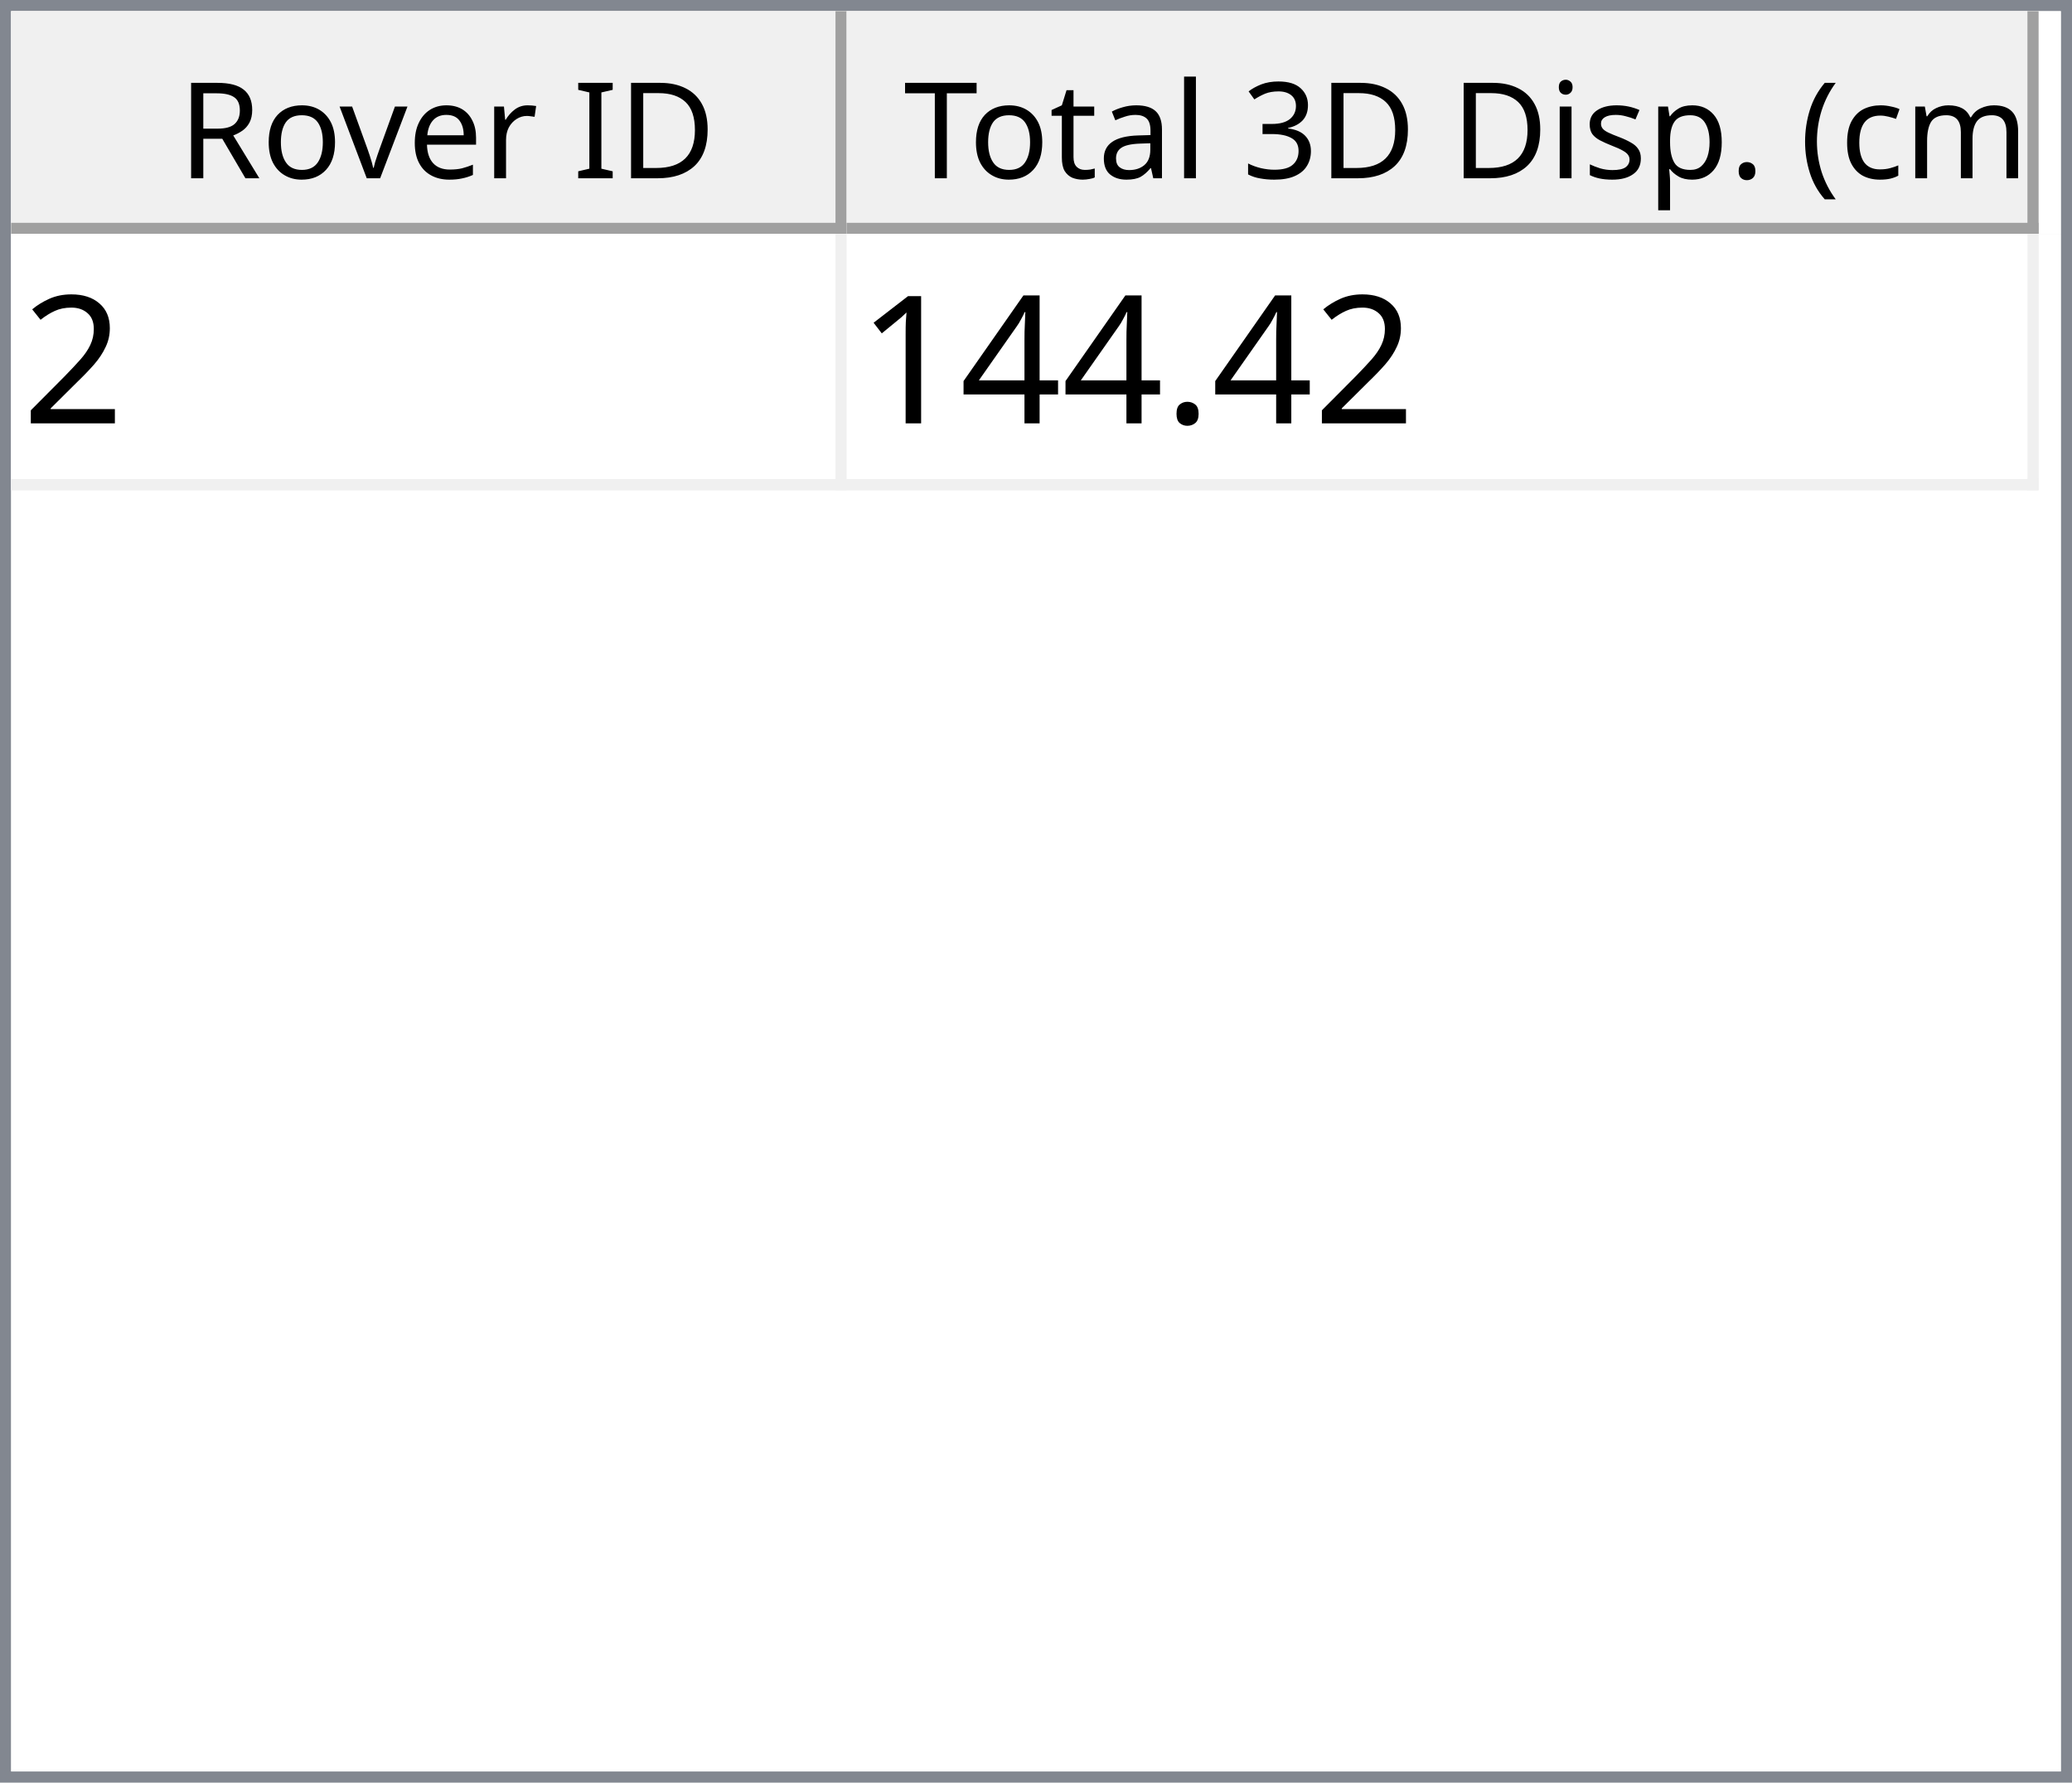
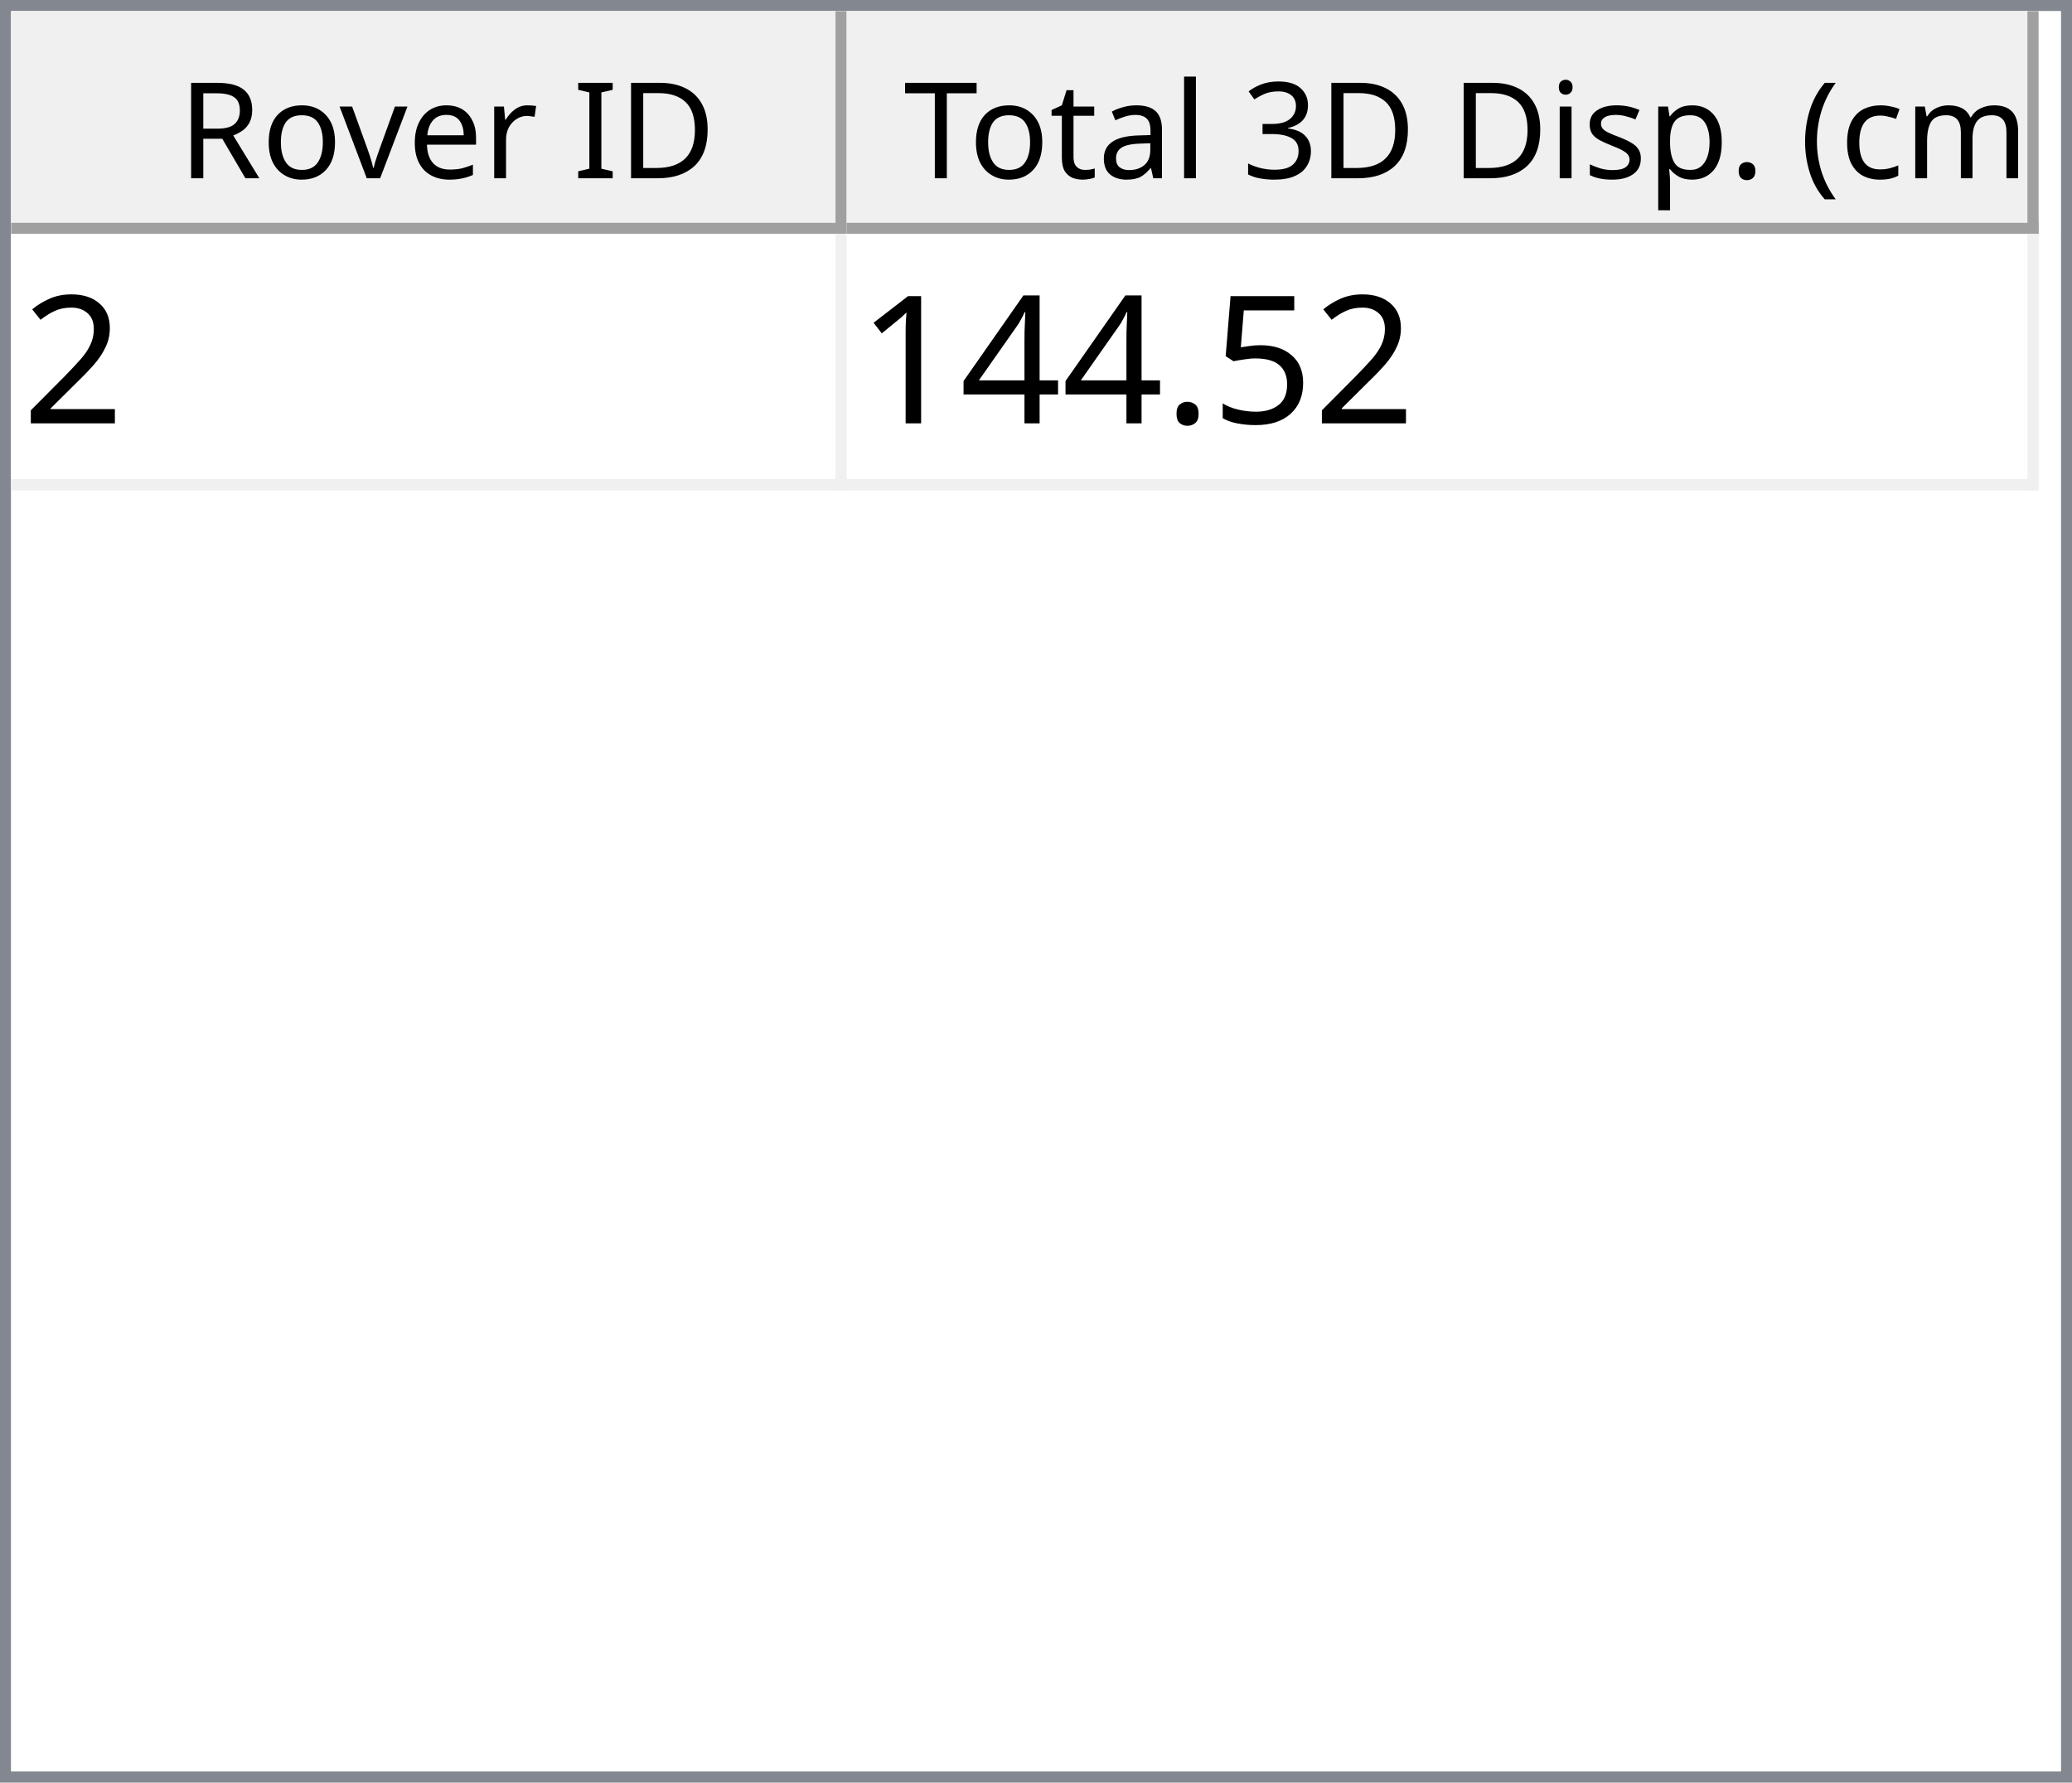
<svg xmlns="http://www.w3.org/2000/svg" style="fill-opacity:1; color-rendering:auto; color-interpolation:auto; text-rendering:auto; stroke:black; stroke-linecap:square; stroke-miterlimit:10; shape-rendering:auto; stroke-opacity:1; fill:black; stroke-dasharray:none; font-weight:normal; stroke-width:1; font-family:'Dialog'; font-style:normal; stroke-linejoin:miter; font-size:12px; stroke-dashoffset:0; image-rendering:auto;" width="186" height="160">
  <defs id="genericDefs" />
  <g>
    <defs id="defs1">
      <clipPath clipPathUnits="userSpaceOnUse" id="clipPath1">
        <path d="M0 0 L186 0 L186 160 L0 160 L0 0 Z" />
      </clipPath>
      <clipPath clipPathUnits="userSpaceOnUse" id="clipPath2">
        <path d="M0 0 L0 160 L186 160 L186 0 Z" />
      </clipPath>
      <clipPath clipPathUnits="userSpaceOnUse" id="clipPath3">
        <path d="M0 0 L0 20 L184 20 L184 0 Z" />
      </clipPath>
      <clipPath clipPathUnits="userSpaceOnUse" id="clipPath4">
        <path d="M0 0 L0 20 L75 20 L75 0 Z" />
      </clipPath>
      <clipPath clipPathUnits="userSpaceOnUse" id="clipPath5">
        <path d="M1 1 L1 19 L74 19 L74 1 Z" />
      </clipPath>
      <clipPath clipPathUnits="userSpaceOnUse" id="clipPath6">
        <path d="M0 0 L0 18 L73 18 L73 0 Z" />
      </clipPath>
      <clipPath clipPathUnits="userSpaceOnUse" id="clipPath7">
        <path d="M-0.5 -0.5 L-0.5 19.5 L74.5 19.5 L74.5 -0.5 Z" />
      </clipPath>
      <clipPath clipPathUnits="userSpaceOnUse" id="clipPath8">
        <path d="M0 0 L0 20 L107 20 L107 0 Z" />
      </clipPath>
      <clipPath clipPathUnits="userSpaceOnUse" id="clipPath9">
        <path d="M1 1 L1 19 L106 19 L106 1 Z" />
      </clipPath>
      <clipPath clipPathUnits="userSpaceOnUse" id="clipPath10">
        <path d="M0 0 L0 18 L105 18 L105 0 Z" />
      </clipPath>
      <clipPath clipPathUnits="userSpaceOnUse" id="clipPath11">
        <path d="M-0.5 -0.5 L-0.5 19.5 L106.5 19.5 L106.5 -0.5 Z" />
      </clipPath>
      <clipPath clipPathUnits="userSpaceOnUse" id="clipPath12">
        <path d="M0 0 L0 138 L184 138 L184 0 Z" />
      </clipPath>
      <clipPath clipPathUnits="userSpaceOnUse" id="clipPath13">
        <path d="M0 0 L0 23 L182 23 L182 0 Z" />
      </clipPath>
      <clipPath clipPathUnits="userSpaceOnUse" id="clipPath14">
        <path d="M-0.5 -0.5 L-0.5 22.5 L181.5 22.5 L181.5 -0.5 Z" />
      </clipPath>
      <clipPath clipPathUnits="userSpaceOnUse" id="clipPath15">
        <path d="M0 0 L0 22 L74 22 L74 0 Z" />
      </clipPath>
      <clipPath clipPathUnits="userSpaceOnUse" id="clipPath16">
        <path d="M0 0 L0 22 L106 22 L106 0 Z" />
      </clipPath>
      <font horiz-adv-x="64.551" id="font1">
        <font-face ascent="107.91" descent="25.098" units-per-em="100" style="font-style:normal; font-family:Segoe UI; font-weight:normal;" />
        <missing-glyph horiz-adv-x="64.551" d="M8.109 0 L8.109 68.266 L56.453 68.266 L56.453 0 L8.109 0 ZM15.328 7.234 L49.219 7.234 L49.219 61.031 L15.328 61.031 L15.328 7.234 Z" />
        <glyph unicode="D" horiz-adv-x="70.117" d="M9.188 0 L9.188 70.016 L28.516 70.016 Q65.531 70.016 65.531 35.891 Q65.531 19.672 55.25 9.836 Q44.969 0 27.734 0 L9.188 0 ZM17.391 62.594 L17.391 7.422 L27.828 7.422 Q41.609 7.422 49.273 14.797 Q56.938 22.172 56.938 35.688 Q56.938 62.594 28.328 62.594 L17.391 62.594 Z" />
        <glyph unicode="I" horiz-adv-x="26.611" d="M17.391 0 L9.188 0 L9.188 70.016 L17.391 70.016 L17.391 0 Z" />
        <glyph unicode=" " horiz-adv-x="27.393" d="" />
        <glyph unicode="r" horiz-adv-x="34.766" d="M34.188 41.891 Q32.078 43.5 28.125 43.5 Q23 43.5 19.555 38.672 Q16.109 33.844 16.109 25.484 L16.109 0 L8.109 0 L8.109 50 L16.109 50 L16.109 39.703 L16.312 39.703 Q18.016 44.969 21.531 47.922 Q25.047 50.875 29.391 50.875 Q32.516 50.875 34.188 50.203 L34.188 41.891 Z" />
        <glyph unicode="e" horiz-adv-x="52.295" d="M48.297 23 L12.984 23 Q13.188 14.656 17.484 10.109 Q21.781 5.562 29.297 5.562 Q37.75 5.562 44.828 11.141 L44.828 3.609 Q38.234 -1.172 27.391 -1.172 Q16.797 -1.172 10.742 5.641 Q4.688 12.453 4.688 24.812 Q4.688 36.469 11.305 43.82 Q17.922 51.172 27.734 51.172 Q37.547 51.172 42.922 44.828 Q48.297 38.484 48.297 27.203 L48.297 23 ZM40.094 29.781 Q40.047 36.719 36.75 40.578 Q33.453 44.438 27.594 44.438 Q21.922 44.438 17.969 40.383 Q14.016 36.328 13.094 29.781 L40.094 29.781 Z" />
        <glyph unicode="v" horiz-adv-x="47.9" d="M47.406 50 L27.484 0 L19.625 0 L0.688 50 L9.469 50 L22.172 13.672 Q23.578 9.672 23.922 6.688 L24.125 6.688 Q24.609 10.453 25.688 13.484 L38.969 50 L47.406 50 Z" />
        <glyph unicode="o" horiz-adv-x="58.594" d="M29 -1.172 Q17.922 -1.172 11.305 5.836 Q4.688 12.844 4.688 24.422 Q4.688 37.016 11.57 44.094 Q18.453 51.172 30.172 51.172 Q41.359 51.172 47.633 44.289 Q53.906 37.406 53.906 25.203 Q53.906 13.234 47.141 6.031 Q40.375 -1.172 29 -1.172 ZM29.594 44.438 Q21.875 44.438 17.383 39.188 Q12.891 33.938 12.891 24.703 Q12.891 15.828 17.43 10.695 Q21.969 5.562 29.594 5.562 Q37.359 5.562 41.531 10.594 Q45.703 15.625 45.703 24.906 Q45.703 34.281 41.531 39.359 Q37.359 44.438 29.594 44.438 Z" />
        <glyph unicode="R" horiz-adv-x="59.814" d="M59.375 0 L49.609 0 L37.891 19.625 Q36.281 22.359 34.766 24.289 Q33.25 26.219 31.664 27.438 Q30.078 28.656 28.25 29.219 Q26.422 29.781 24.125 29.781 L17.391 29.781 L17.391 0 L9.188 0 L9.188 70.016 L30.078 70.016 Q34.672 70.016 38.555 68.867 Q42.438 67.719 45.289 65.375 Q48.141 63.031 49.758 59.547 Q51.375 56.062 51.375 51.375 Q51.375 47.703 50.273 44.656 Q49.172 41.609 47.148 39.211 Q45.125 36.812 42.266 35.133 Q39.406 33.453 35.844 32.516 L35.844 32.328 Q37.594 31.547 38.891 30.547 Q40.188 29.547 41.359 28.18 Q42.531 26.812 43.68 25.078 Q44.828 23.344 46.234 21.047 L59.375 0 ZM17.391 62.594 L17.391 37.203 L28.516 37.203 Q31.594 37.203 34.203 38.133 Q36.812 39.062 38.719 40.797 Q40.625 42.531 41.703 45.047 Q42.781 47.562 42.781 50.688 Q42.781 56.297 39.141 59.445 Q35.5 62.594 28.609 62.594 L17.391 62.594 Z" />
        <glyph unicode=")" horiz-adv-x="30.176" d="M8.297 -15.922 L1.172 -15.922 Q16.406 2.344 16.406 26.812 Q16.406 51.469 1.078 70.016 L8.297 70.016 Q23.531 52.156 23.531 26.703 Q23.531 1.375 8.297 -15.922 Z" />
        <glyph unicode="m" horiz-adv-x="86.133" d="M79.109 0 L71.094 0 L71.094 28.719 Q71.094 37.016 68.531 40.727 Q65.969 44.438 59.906 44.438 Q54.781 44.438 51.195 39.75 Q47.609 35.062 47.609 28.516 L47.609 0 L39.594 0 L39.594 29.688 Q39.594 44.438 28.219 44.438 Q22.953 44.438 19.531 40.016 Q16.109 35.594 16.109 28.516 L16.109 0 L8.109 0 L8.109 50 L16.109 50 L16.109 42.094 L16.312 42.094 Q21.625 51.172 31.844 51.172 Q36.969 51.172 40.773 48.312 Q44.578 45.453 46 40.828 Q51.562 51.172 62.594 51.172 Q79.109 51.172 79.109 30.812 L79.109 0 Z" />
        <glyph unicode="c" horiz-adv-x="46.191" d="M42.188 2.297 Q36.422 -1.172 28.516 -1.172 Q17.828 -1.172 11.258 5.789 Q4.688 12.75 4.688 23.828 Q4.688 36.188 11.766 43.68 Q18.844 51.172 30.672 51.172 Q37.25 51.172 42.281 48.734 L42.281 40.531 Q36.719 44.438 30.375 44.438 Q22.703 44.438 17.797 38.945 Q12.891 33.453 12.891 24.516 Q12.891 15.719 17.508 10.641 Q22.125 5.562 29.891 5.562 Q36.422 5.562 42.188 9.906 L42.188 2.297 Z" />
        <glyph unicode="(" horiz-adv-x="30.176" d="M29.109 -15.922 L21.969 -15.922 Q6.844 1.375 6.844 26.703 Q6.844 52.156 21.969 70.016 L29.203 70.016 Q13.875 51.469 13.875 26.812 Q13.875 2.344 29.109 -15.922 Z" />
        <glyph unicode="." horiz-adv-x="21.68" d="M10.891 -1.078 Q8.641 -1.078 7.055 0.539 Q5.469 2.156 5.469 4.391 Q5.469 6.641 7.055 8.273 Q8.641 9.906 10.891 9.906 Q13.188 9.906 14.797 8.273 Q16.406 6.641 16.406 4.391 Q16.406 2.156 14.797 0.539 Q13.188 -1.078 10.891 -1.078 Z" />
        <glyph unicode="p" horiz-adv-x="58.789" d="M16.312 7.234 L16.109 7.234 L16.109 -23 L8.109 -23 L8.109 50 L16.109 50 L16.109 41.219 L16.312 41.219 Q22.219 51.172 33.594 51.172 Q43.266 51.172 48.688 44.461 Q54.109 37.75 54.109 26.469 Q54.109 13.922 48 6.375 Q41.891 -1.172 31.297 -1.172 Q21.578 -1.172 16.312 7.234 ZM16.109 27.391 L16.109 20.406 Q16.109 14.203 20.141 9.883 Q24.172 5.562 30.375 5.562 Q37.641 5.562 41.773 11.133 Q45.906 16.703 45.906 26.609 Q45.906 34.969 42.047 39.703 Q38.188 44.438 31.594 44.438 Q24.609 44.438 20.359 39.578 Q16.109 34.719 16.109 27.391 Z" />
        <glyph unicode="s" horiz-adv-x="42.432" d="M5.078 1.812 L5.078 10.406 Q11.625 5.562 19.484 5.562 Q30.031 5.562 30.031 12.594 Q30.031 14.594 29.125 15.992 Q28.219 17.391 26.68 18.461 Q25.141 19.531 23.07 20.383 Q21 21.234 18.609 22.172 Q15.281 23.484 12.766 24.828 Q10.25 26.172 8.57 27.859 Q6.891 29.547 6.031 31.695 Q5.172 33.844 5.172 36.719 Q5.172 40.234 6.789 42.945 Q8.406 45.656 11.086 47.484 Q13.766 49.312 17.211 50.242 Q20.656 51.172 24.312 51.172 Q30.812 51.172 35.938 48.922 L35.938 40.828 Q30.422 44.438 23.25 44.438 Q21 44.438 19.195 43.922 Q17.391 43.406 16.094 42.477 Q14.797 41.547 14.086 40.258 Q13.375 38.969 13.375 37.406 Q13.375 35.453 14.086 34.133 Q14.797 32.812 16.164 31.789 Q17.531 30.766 19.484 29.938 Q21.438 29.109 23.922 28.125 Q27.25 26.859 29.883 25.516 Q32.516 24.172 34.375 22.484 Q36.234 20.797 37.234 18.602 Q38.234 16.406 38.234 13.375 Q38.234 9.672 36.602 6.938 Q34.969 4.203 32.234 2.398 Q29.5 0.594 25.93 -0.289 Q22.359 -1.172 18.453 -1.172 Q10.75 -1.172 5.078 1.812 Z" />
        <glyph unicode="i" horiz-adv-x="24.219" d="M12.203 62.703 Q10.062 62.703 8.547 64.164 Q7.031 65.625 7.031 67.875 Q7.031 70.125 8.547 71.609 Q10.062 73.094 12.203 73.094 Q14.406 73.094 15.945 71.609 Q17.484 70.125 17.484 67.875 Q17.484 65.719 15.945 64.211 Q14.406 62.703 12.203 62.703 ZM16.109 0 L8.109 0 L8.109 50 L16.109 50 L16.109 0 Z" />
        <glyph unicode="3" horiz-adv-x="53.906" d="M46.531 19.828 Q46.531 15.094 44.75 11.211 Q42.969 7.328 39.719 4.57 Q36.469 1.812 31.93 0.297 Q27.391 -1.219 21.922 -1.219 Q11.922 -1.219 6 2.594 L6 11.188 Q13.094 5.609 22.219 5.609 Q25.875 5.609 28.828 6.539 Q31.781 7.469 33.906 9.227 Q36.031 10.984 37.18 13.477 Q38.328 15.969 38.328 19.094 Q38.328 32.812 18.797 32.812 L12.984 32.812 L12.984 39.594 L18.5 39.594 Q35.797 39.594 35.797 52.484 Q35.797 64.406 22.609 64.406 Q15.188 64.406 8.688 59.422 L8.688 67.188 Q15.375 71.188 24.609 71.188 Q29 71.188 32.57 69.969 Q36.141 68.75 38.68 66.555 Q41.219 64.359 42.609 61.281 Q44 58.203 44 54.5 Q44 40.672 30.031 36.719 L30.031 36.531 Q33.594 36.141 36.625 34.797 Q39.656 33.453 41.852 31.305 Q44.047 29.156 45.289 26.25 Q46.531 23.344 46.531 19.828 Z" />
        <glyph unicode="l" horiz-adv-x="24.219" d="M16.109 0 L8.109 0 L8.109 74.031 L16.109 74.031 L16.109 0 Z" />
        <glyph unicode="a" horiz-adv-x="50.879" d="M43.891 0 L35.891 0 L35.891 7.812 L35.688 7.812 Q30.469 -1.172 20.312 -1.172 Q12.844 -1.172 8.617 2.781 Q4.391 6.734 4.391 13.281 Q4.391 27.297 20.906 29.594 L35.891 31.688 Q35.891 44.438 25.594 44.438 Q16.547 44.438 9.281 38.281 L9.281 46.484 Q16.656 51.172 26.266 51.172 Q43.891 51.172 43.891 32.516 L43.891 0 ZM35.891 25.297 L23.828 23.641 Q18.266 22.859 15.43 20.875 Q12.594 18.891 12.594 13.875 Q12.594 10.203 15.211 7.883 Q17.828 5.562 22.172 5.562 Q28.125 5.562 32.008 9.742 Q35.891 13.922 35.891 20.312 L35.891 25.297 Z" />
        <glyph unicode="t" horiz-adv-x="33.887" d="M31.297 0.484 Q28.469 -1.078 23.828 -1.078 Q10.688 -1.078 10.688 13.578 L10.688 43.172 L2.094 43.172 L2.094 50 L10.688 50 L10.688 62.203 L18.703 64.797 L18.703 50 L31.297 50 L31.297 43.172 L18.703 43.172 L18.703 14.984 Q18.703 9.969 20.414 7.82 Q22.125 5.672 26.078 5.672 Q29.109 5.672 31.297 7.328 L31.297 0.484 Z" />
        <glyph unicode="T" horiz-adv-x="52.393" d="M50.594 62.594 L30.375 62.594 L30.375 0 L22.172 0 L22.172 62.594 L2 62.594 L2 70.016 L50.594 70.016 L50.594 62.594 Z" />
      </font>
      <font horiz-adv-x="75.0" id="font2">
        <font-face ascent="100.537" descent="21.973" units-per-em="100" style="font-style:normal; font-family:sans-serif; font-weight:normal;" />
        <missing-glyph horiz-adv-x="75.0" d="M12.5 0 L12.5 62.5 L62.5 62.5 L62.5 0 L12.5 0 ZM14.062 1.562 L60.938 1.562 L60.938 60.938 L14.062 60.938 L14.062 1.562 Z" />
        <glyph unicode="2" horiz-adv-x="55.615" d="M50.344 8.453 L50.344 0 L3.031 0 Q2.938 3.172 4.047 6.109 Q5.859 10.938 9.836 15.625 Q13.812 20.312 21.344 26.469 Q33.016 36.031 37.117 41.625 Q41.219 47.219 41.219 52.203 Q41.219 57.422 37.477 61.008 Q33.734 64.594 27.734 64.594 Q21.391 64.594 17.578 60.789 Q13.766 56.984 13.719 50.25 L4.688 51.172 Q5.609 61.281 11.664 66.578 Q17.719 71.875 27.938 71.875 Q38.234 71.875 44.242 66.164 Q50.25 60.453 50.25 52 Q50.25 47.703 48.492 43.555 Q46.734 39.406 42.656 34.812 Q38.578 30.219 29.109 22.219 Q21.188 15.578 18.945 13.211 Q16.703 10.844 15.234 8.453 L50.344 8.453 Z" />
+         <glyph unicode="5" horiz-adv-x="55.615" d="M4.156 18.75 L13.375 19.531 Q14.406 12.797 18.141 9.398 Q21.875 6 27.156 6 Q33.5 6 37.891 10.789 Q42.281 15.578 42.281 23.484 Q42.281 31 38.062 35.352 Q33.844 39.703 27 39.703 Q22.75 39.703 19.336 37.773 Q15.922 35.844 13.969 32.766 L5.719 33.844 L12.641 70.609 L48.25 70.609 L48.25 62.203 L19.672 62.203 L15.828 42.969 Q22.266 47.469 29.344 47.469 Q38.719 47.469 45.164 40.969 Q51.609 34.469 51.609 24.266 Q51.609 14.547 45.953 7.469 Q39.062 -1.219 27.156 -1.219 Q17.391 -1.219 11.211 4.25 Q5.031 9.719 4.156 18.75 Z" />
        <glyph unicode="." horiz-adv-x="27.783" d="M9.078 0 L9.078 10.016 L19.094 10.016 L19.094 0 L9.078 0 Z" />
        <glyph unicode="4" horiz-adv-x="55.615" d="M32.328 0 L32.328 17.141 L1.266 17.141 L1.266 25.203 L33.938 71.578 L41.109 71.578 L41.109 25.203 L50.781 25.203 L50.781 17.141 L41.109 17.141 L41.109 0 L32.328 0 ZM32.328 25.203 L32.328 57.469 L9.906 25.203 L32.328 25.203 Z" />
        <glyph unicode="1" horiz-adv-x="55.615" d="M37.25 0 L28.469 0 L28.469 56 Q25.297 52.984 20.141 49.953 Q14.984 46.922 10.891 45.406 L10.891 53.906 Q18.266 57.375 23.781 62.305 Q29.297 67.234 31.594 71.875 L37.25 71.875 L37.25 0 Z" />
      </font>
    </defs>
    <g style="fill:white; stroke:white;">
      <rect x="0" y="0" width="186" style="clip-path:url(#clipPath1); stroke:none;" height="160" />
    </g>
    <g style="fill:white; text-rendering:optimizeSpeed; color-rendering:optimizeSpeed; image-rendering:optimizeSpeed; shape-rendering:crispEdges; stroke:white; color-interpolation:sRGB;">
      <rect x="0" width="186" height="160" y="0" style="stroke:none;" />
      <path style="stroke:none;" d="M0 160 L186 160 L186 0 L0 0 Z" />
    </g>
    <g style="fill:rgb(240,240,240); font-family:'Segoe UI'; stroke:rgb(240,240,240);">
      <rect x="0" y="0" width="186" style="clip-path:url(#clipPath2); stroke:none;" height="160" />
    </g>
    <g style="fill:rgb(130,135,144); font-family:'Segoe UI'; stroke:rgb(130,135,144);">
      <path d="M0 0 L186 0 L186 160 L0 160 L0 0 ZM1 1 L185 1 L185 159 L1 159 L1 1 Z" style="fill-rule:evenodd; clip-path:url(#clipPath2); stroke:none;" />
    </g>
    <g style="fill:white; font-family:'Segoe UI'; stroke:white;" transform="translate(1,1)">
      <rect x="0" y="0" width="184" style="clip-path:url(#clipPath3); stroke:none;" height="20" />
    </g>
    <g style="fill:rgb(240,240,240); font-family:'Segoe UI'; stroke:rgb(240,240,240);" transform="translate(1,1)">
      <rect x="0" y="0" width="75" style="clip-path:url(#clipPath4); stroke:none;" height="20" />
    </g>
    <g style="font-family:'Segoe UI';" transform="translate(2,2)">
      <text x="14" xml:space="preserve" y="14" style="clip-path:url(#clipPath6); stroke:none;">Rover ID</text>
    </g>
    <g style="fill:rgb(160,160,160); font-family:'Segoe UI'; stroke:rgb(160,160,160); stroke-linejoin:bevel;" transform="translate(1.5,1.5)">
      <line x1="74" x2="74" y1="0" style="fill:none; clip-path:url(#clipPath7);" y2="19" />
    </g>
    <g style="fill:rgb(160,160,160); font-family:'Segoe UI'; stroke:rgb(160,160,160); stroke-linejoin:bevel;" transform="matrix(1,0,0,1,1,1) translate(0.5,0.5)">
      <line x1="0" x2="74" y1="19" style="fill:none; clip-path:url(#clipPath7);" y2="19" />
    </g>
    <g style="fill:rgb(240,240,240); font-family:'Segoe UI'; stroke:rgb(240,240,240);" transform="translate(76,1)">
      <rect x="0" y="0" width="107" style="clip-path:url(#clipPath8); stroke:none;" height="20" />
    </g>
    <g style="font-family:'Segoe UI';" transform="translate(77,2)">
      <text x="1" xml:space="preserve" y="14" style="clip-path:url(#clipPath10); stroke:none;"> Total 3D Disp. (cm)</text>
    </g>
    <g style="fill:rgb(160,160,160); font-family:'Segoe UI'; stroke:rgb(160,160,160); stroke-linejoin:bevel;" transform="translate(76.5,1.5)">
      <line x1="106" x2="106" y1="0" style="fill:none; clip-path:url(#clipPath11);" y2="19" />
    </g>
    <g style="fill:rgb(160,160,160); font-family:'Segoe UI'; stroke:rgb(160,160,160); stroke-linejoin:bevel;" transform="matrix(1,0,0,1,76,1) translate(0.5,0.5)">
      <line x1="0" x2="106" y1="19" style="fill:none; clip-path:url(#clipPath11);" y2="19" />
    </g>
    <g style="fill:white; font-family:'Segoe UI'; stroke:white;" transform="translate(1,21)">
      <rect x="0" y="0" width="184" style="clip-path:url(#clipPath12); stroke:none;" height="138" />
    </g>
    <g style="fill:rgb(240,240,240); font-size:16px; font-family:sans-serif; stroke:rgb(240,240,240);" transform="translate(1,21)">
      <rect x="0" y="0" width="182" style="clip-path:url(#clipPath13); stroke:none;" height="23" />
      <line transform="translate(0.5,0.5)" x1="0" x2="181" y1="22" style="clip-path:url(#clipPath14); fill:none; stroke-linejoin:bevel;" y2="22" />
    </g>
    <g transform="matrix(1,0,0,1,1,21) translate(0.5,0.5)" style="fill:rgb(240,240,240); font-size:16px; font-family:sans-serif; stroke:rgb(240,240,240); stroke-linejoin:bevel;">
      <line x1="74" x2="74" y1="0" style="fill:none; clip-path:url(#clipPath14);" y2="22" />
    </g>
    <g transform="matrix(1,0,0,1,1,21) translate(0.5,0.5)" style="fill:rgb(240,240,240); font-size:16px; font-family:sans-serif; stroke:rgb(240,240,240); stroke-linejoin:bevel;">
      <line x1="181" x2="181" y1="0" style="fill:none; clip-path:url(#clipPath14);" y2="22" />
    </g>
    <g style="fill:white; font-size:16px; font-family:sans-serif; stroke:white;" transform="matrix(1,0,0,1,1,21)">
      <rect x="0" y="0" width="74" style="clip-path:url(#clipPath15); stroke:none;" height="22" />
      <text x="1" y="17" style="fill:black; clip-path:url(#clipPath15); stroke:none;" xml:space="preserve">2</text>
    </g>
    <g style="fill:white; font-size:16px; font-family:sans-serif; stroke:white;" transform="matrix(1,0,0,1,1,21) translate(75,0)">
      <rect x="0" y="0" width="106" style="clip-path:url(#clipPath16); stroke:none;" height="22" />
-       <text x="1" y="17" style="fill:black; clip-path:url(#clipPath16); stroke:none;" xml:space="preserve">144.42</text>
+       <text x="1" y="17" style="fill:black; clip-path:url(#clipPath16); stroke:none;" xml:space="preserve">144.52</text>
    </g>
  </g>
</svg>
